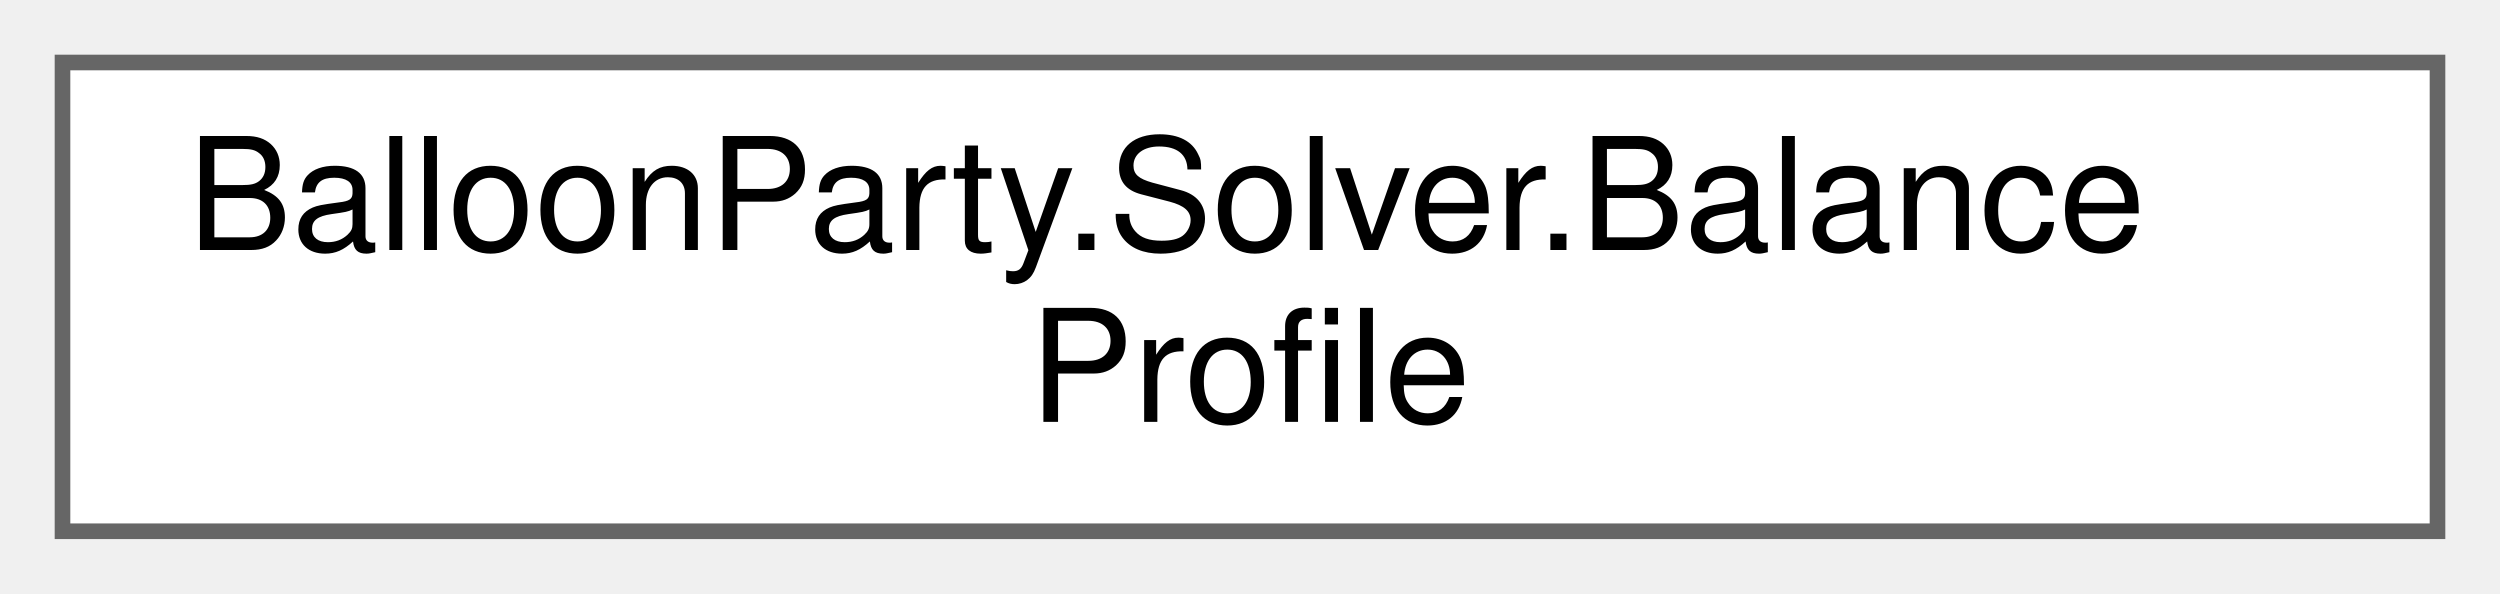
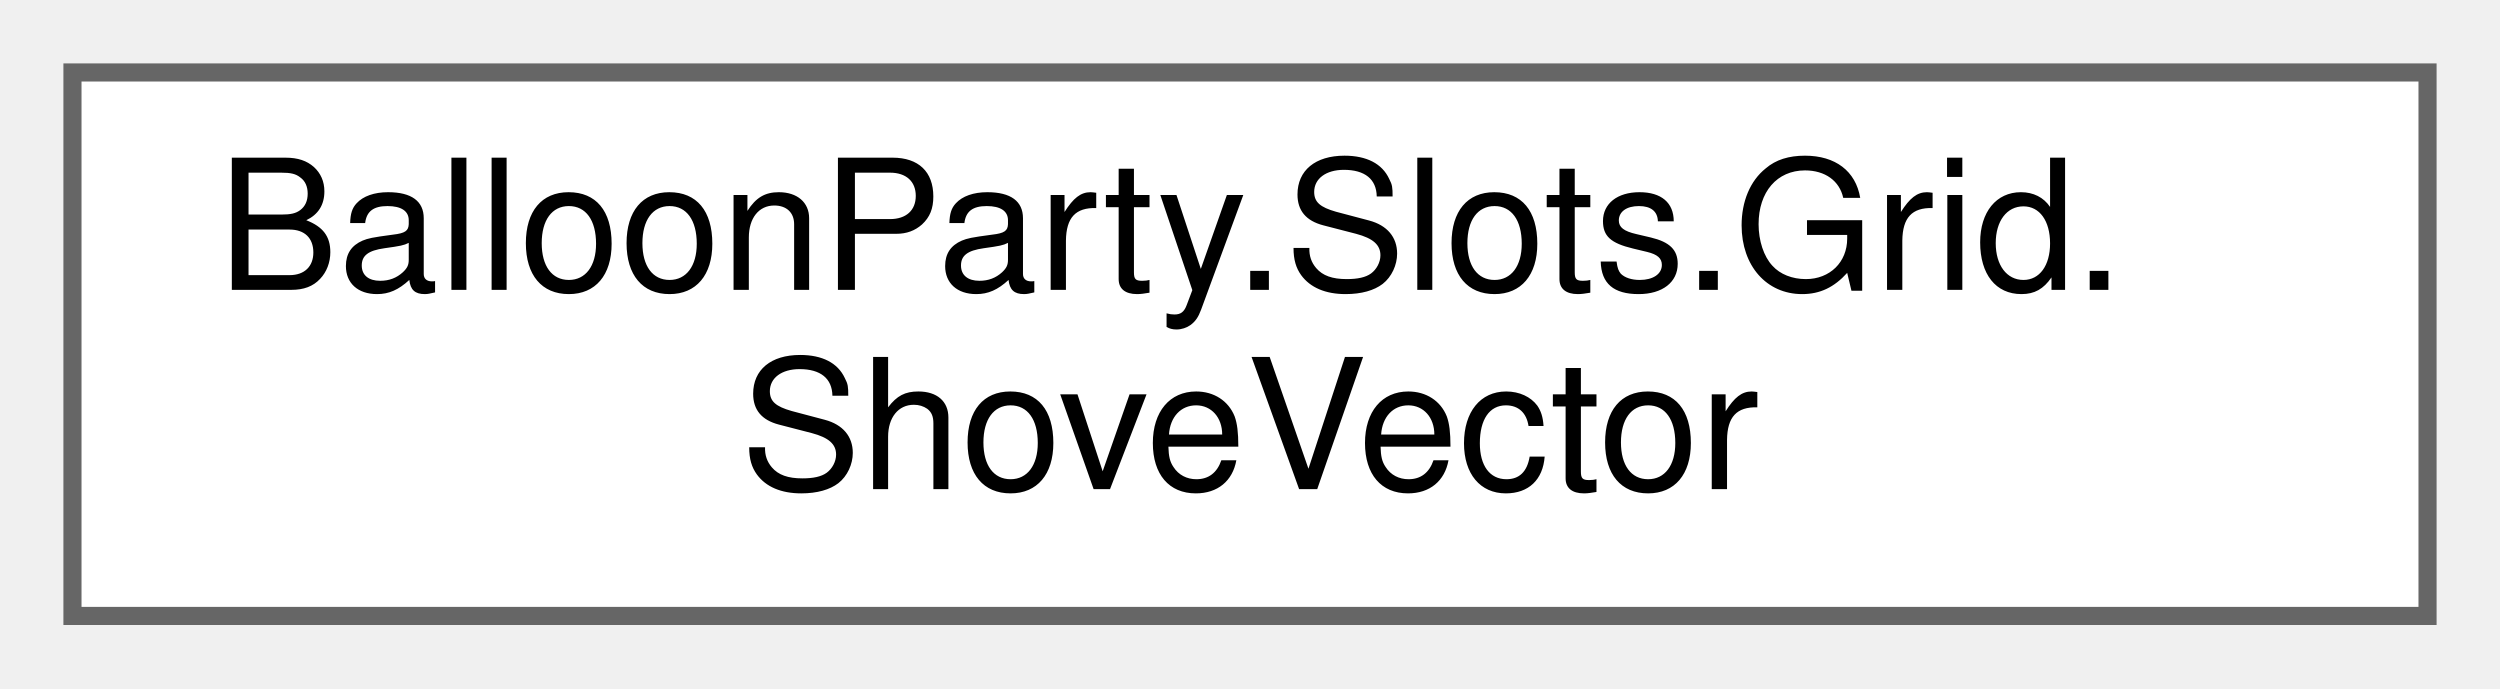
- <svg xmlns="http://www.w3.org/2000/svg" xmlns:xlink="http://www.w3.org/1999/xlink" width="160pt" height="38pt" viewBox="0.00 0.00 160.00 38.00">
+ <svg xmlns="http://www.w3.org/2000/svg" xmlns:xlink="http://www.w3.org/1999/xlink" width="138pt" height="38pt" viewBox="0.00 0.00 138.00 38.00">
  <g id="graph0" class="graph" transform="scale(1 1) rotate(0) translate(4 34)">
    <g id="Node000000" class="node">
      <g id="a_Node000000">
-         <a xlink:href="structBalloonParty_1_1Solver_1_1BalanceProfile.html" target="_top" xlink:title="Balance-grid identity/behaviour for a snapshot target — absent (null on the owning ShotBalloonSnapsho...">
-           <polygon fill="white" stroke="#666666" points="152,-30 0,-30 0,0 152,0 152,-30" />
-           <text text-anchor="start" x="8" y="-18" font-family="Helvetica,sans-Serif" font-size="10.00">BalloonParty.Solver.Balance</text>
-           <text text-anchor="middle" x="76" y="-7" font-family="Helvetica,sans-Serif" font-size="10.00">Profile</text>
+         <a xlink:href="structBalloonParty_1_1Slots_1_1Grid_1_1ShoveVector.html" target="_top" xlink:title="A directed pressure impulse: normalized world-space direction originating at a slot.">
+           <polygon fill="white" stroke="#666666" points="130,-30 0,-30 0,0 130,0 130,-30" />
+           <text text-anchor="start" x="8" y="-18" font-family="Helvetica,sans-Serif" font-size="10.00">BalloonParty.Slots.Grid.</text>
+           <text text-anchor="middle" x="65" y="-7" font-family="Helvetica,sans-Serif" font-size="10.00">ShoveVector</text>
        </a>
      </g>
    </g>
  </g>
</svg>
